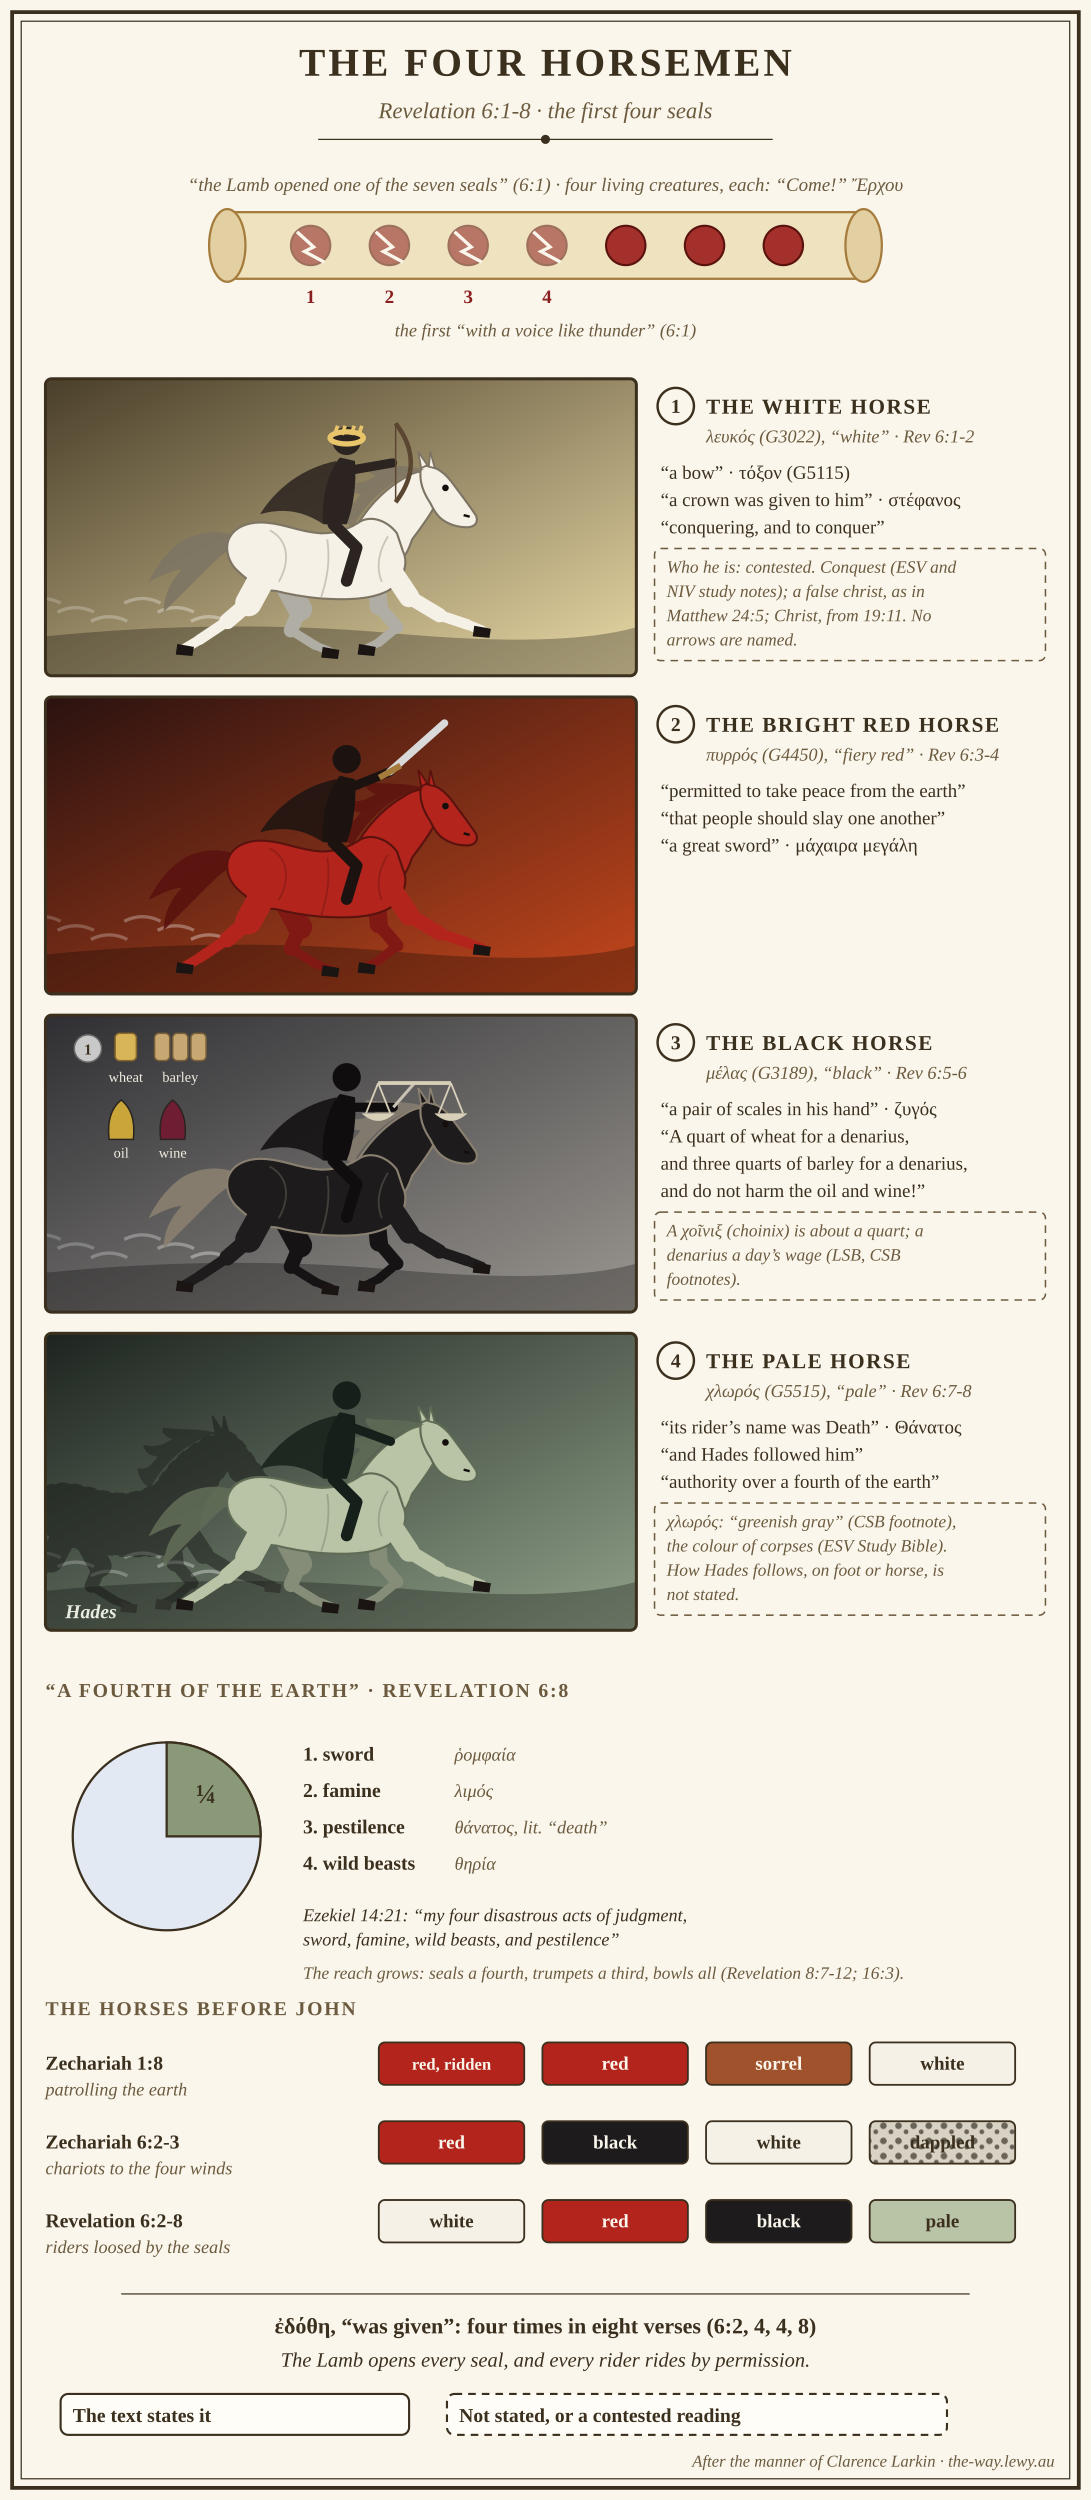
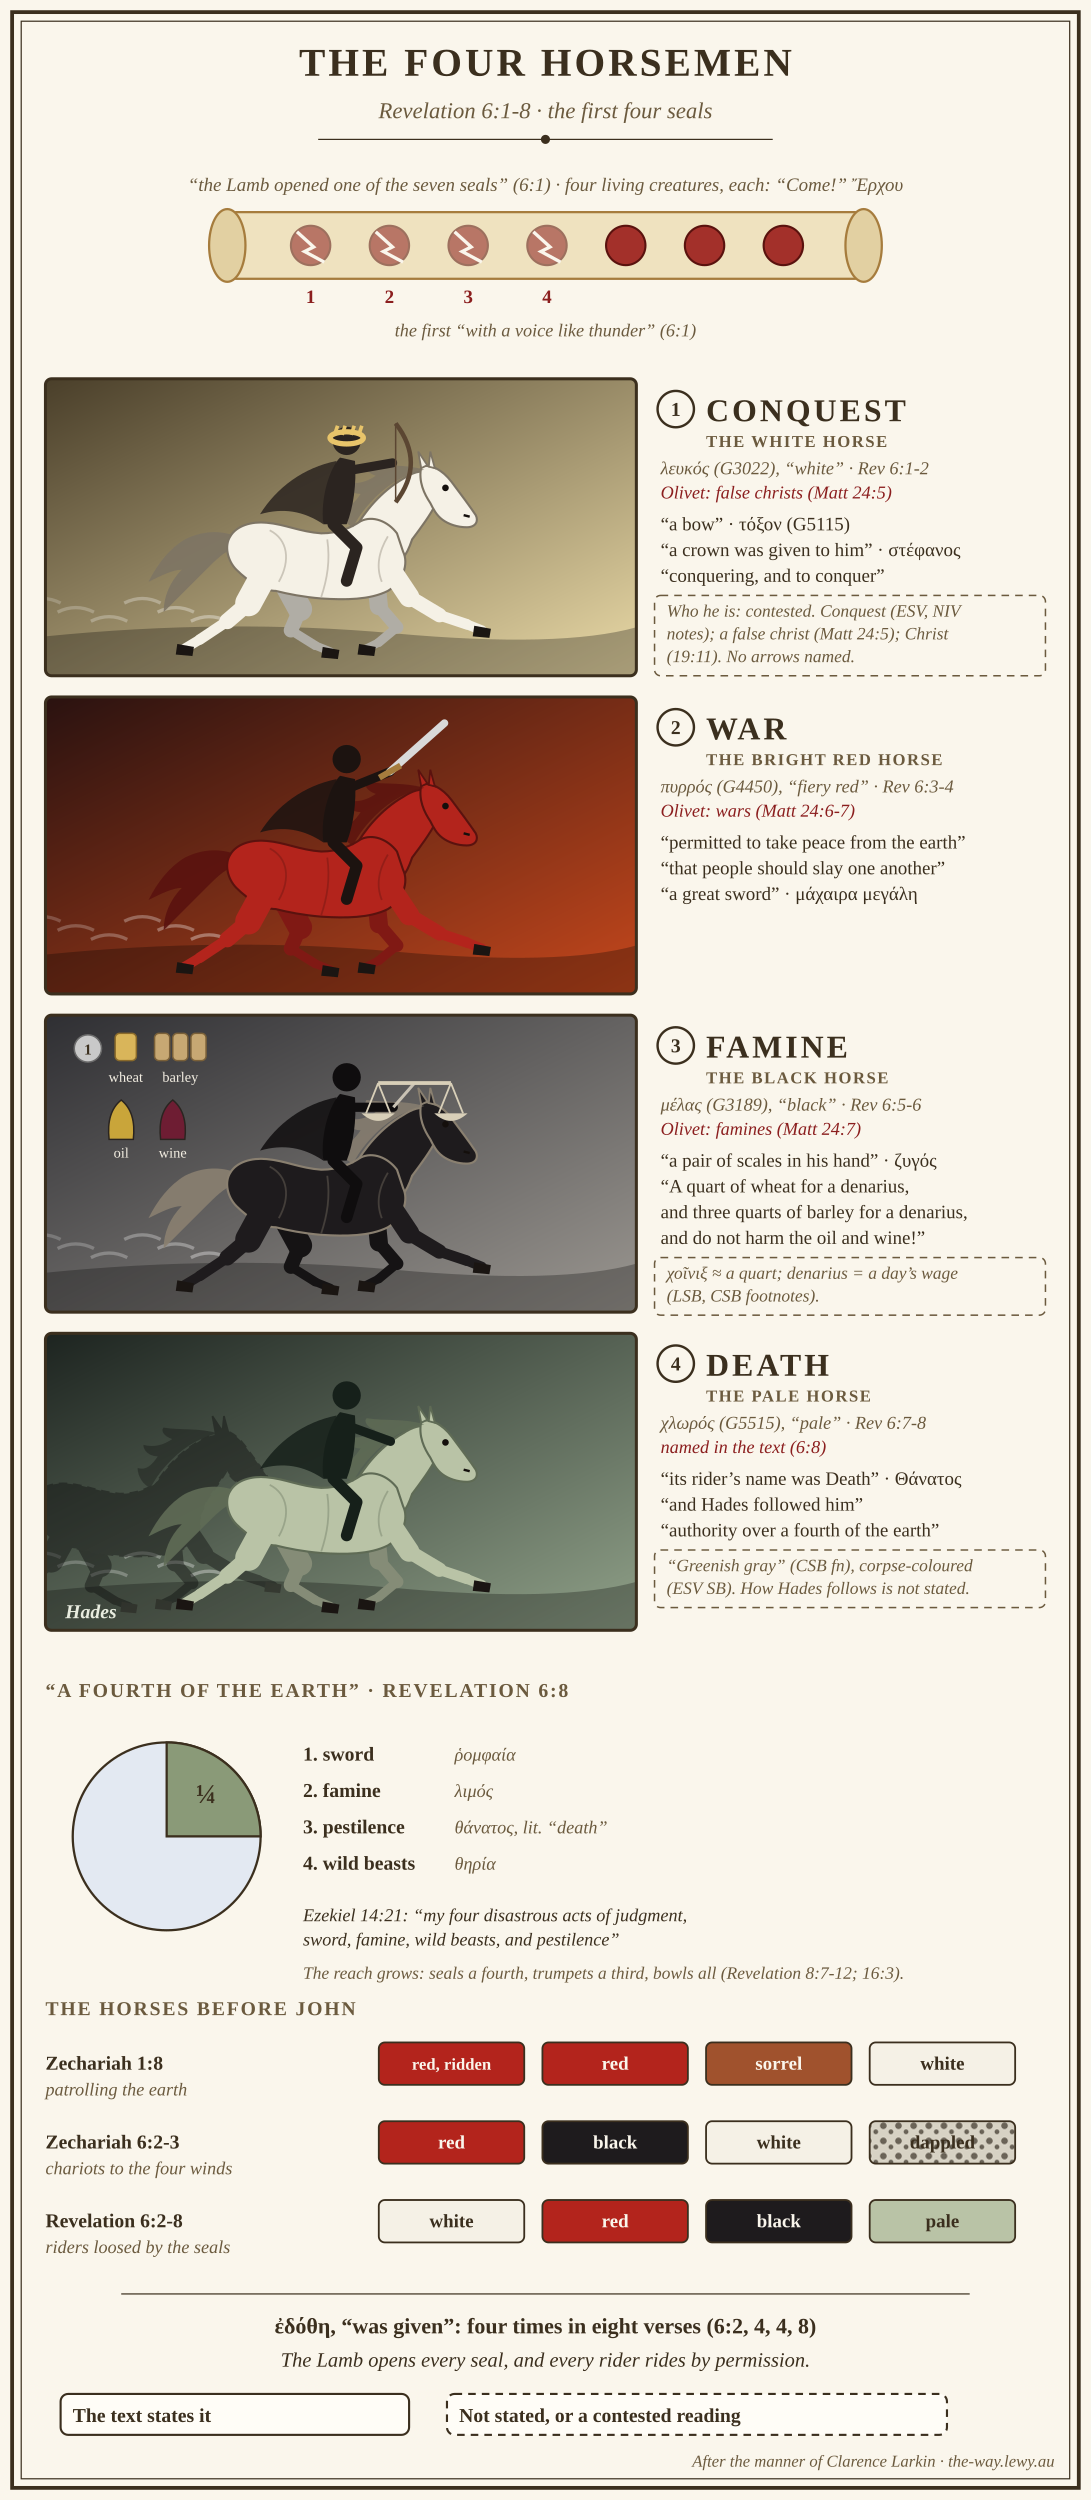
<svg xmlns="http://www.w3.org/2000/svg" viewBox="0 0 720 1650" font-family="Georgia, 'Times New Roman', serif" role="img" aria-labelledby="t d">
  <rect width="720" height="1650" fill="#faf6ec" />
  <rect x="8" y="8" width="704" height="1634" fill="none" stroke="#3b2f1e" stroke-width="2.5" />
  <rect x="14" y="14" width="692" height="1622" fill="none" stroke="#3b2f1e" stroke-width="0.8" />
  <defs>
    <linearGradient id="fh-sky1" x1="0" y1="0" x2="1" y2="1">
      <stop offset="0" stop-color="#4a3f2a" />
      <stop offset="1" stop-color="#e9d9a6" />
    </linearGradient>
    <clipPath id="fh-band1">
      <rect x="30" y="0" width="390" height="196" rx="4" />
    </clipPath>
    <linearGradient id="fh-sky2" x1="0" y1="0" x2="1" y2="1">
      <stop offset="0" stop-color="#2a1210" />
      <stop offset="1" stop-color="#c4471c" />
    </linearGradient>
    <clipPath id="fh-band2">
      <rect x="30" y="0" width="390" height="196" rx="4" />
    </clipPath>
    <linearGradient id="fh-sky3" x1="0" y1="0" x2="1" y2="1">
      <stop offset="0" stop-color="#2f2f33" />
      <stop offset="1" stop-color="#9a9690" />
    </linearGradient>
    <clipPath id="fh-band3">
      <rect x="30" y="0" width="390" height="196" rx="4" />
    </clipPath>
    <linearGradient id="fh-sky4" x1="0" y1="0" x2="1" y2="1">
      <stop offset="0" stop-color="#1d2420" />
      <stop offset="1" stop-color="#8fa088" />
    </linearGradient>
    <clipPath id="fh-band4">
      <rect x="30" y="0" width="390" height="196" rx="4" />
    </clipPath>
  </defs>
  <text x="360.0" y="50.0" font-size="26" fill="#3b2f1e" text-anchor="middle" font-weight="bold" letter-spacing="2">THE FOUR HORSEMEN</text>
  <text x="360.0" y="78.0" font-size="15" fill="#6b5a3e" text-anchor="middle" font-style="italic">Revelation 6:1-8 · the first four seals</text>
  <path d="M210.0 92 H510.0" stroke="#3b2f1e" stroke-width="0.8" />
  <circle cx="360.0" cy="92" r="3" fill="#3b2f1e" />
  <rect x="150" y="140" width="420" height="44" rx="6" fill="#efe2bf" stroke="#a67c3d" stroke-width="1.5" />
  <ellipse cx="150" cy="162" rx="12" ry="24" fill="#e2d0a2" stroke="#a67c3d" stroke-width="1.5" />
  <ellipse cx="570" cy="162" rx="12" ry="24" fill="#e2d0a2" stroke="#a67c3d" stroke-width="1.5" />
  <circle cx="205" cy="162" r="13" fill="#8b1e1e" stroke="#5a120e" stroke-width="1.4" opacity="0.55" />
  <path d="M196 153 L207 163 L201 166 L214 173" stroke="#faf6ec" stroke-width="2.2" fill="none" />
  <text x="205.0" y="200.0" font-size="12.5" fill="#8b1e1e" text-anchor="middle" font-weight="bold">1</text>
  <circle cx="257" cy="162" r="13" fill="#8b1e1e" stroke="#5a120e" stroke-width="1.4" opacity="0.55" />
  <path d="M248 153 L259 163 L253 166 L266 173" stroke="#faf6ec" stroke-width="2.2" fill="none" />
  <text x="257.0" y="200.0" font-size="12.5" fill="#8b1e1e" text-anchor="middle" font-weight="bold">2</text>
  <circle cx="309" cy="162" r="13" fill="#8b1e1e" stroke="#5a120e" stroke-width="1.4" opacity="0.55" />
  <path d="M300 153 L311 163 L305 166 L318 173" stroke="#faf6ec" stroke-width="2.2" fill="none" />
  <text x="309.0" y="200.0" font-size="12.5" fill="#8b1e1e" text-anchor="middle" font-weight="bold">3</text>
  <circle cx="361" cy="162" r="13" fill="#8b1e1e" stroke="#5a120e" stroke-width="1.4" opacity="0.55" />
  <path d="M352 153 L363 163 L357 166 L370 173" stroke="#faf6ec" stroke-width="2.2" fill="none" />
  <text x="361.0" y="200.0" font-size="12.5" fill="#8b1e1e" text-anchor="middle" font-weight="bold">4</text>
  <circle cx="413" cy="162" r="13" fill="#a3302a" stroke="#5a120e" stroke-width="1.4" opacity="1" />
  <circle cx="465" cy="162" r="13" fill="#a3302a" stroke="#5a120e" stroke-width="1.4" opacity="1" />
  <circle cx="517" cy="162" r="13" fill="#a3302a" stroke="#5a120e" stroke-width="1.4" opacity="1" />
  <text x="360.0" y="126.0" font-size="12.5" fill="#6b5a3e" text-anchor="middle" font-style="italic">“the Lamb opened one of the seven seals” (6:1) · four living creatures, each: “Come!” Ἔρχου</text>
  <text x="360.0" y="222.0" font-size="12" fill="#6b5a3e" text-anchor="middle" font-style="italic">the first “with a voice like thunder” (6:1)</text>
  <g transform="translate(0 250)">
    <g clip-path="url(#fh-band1)">
      <rect x="30" y="0" width="390" height="196" fill="url(#fh-sky1)" />
      <path d="M30 170 Q150 158 260 168 T420 164 V210 H30 Z" fill="#000" opacity="0.28" />
      <path d="M150 160 q-12 -6 -24 0" fill="none" stroke="#ffffff" stroke-width="2.2" opacity="0.35" />
      <path d="M128 154 q-12 -6 -24 0" fill="none" stroke="#ffffff" stroke-width="2.2" opacity="0.32" />
      <path d="M106 148 q-12 -6 -24 0" fill="none" stroke="#ffffff" stroke-width="2.2" opacity="0.29" />
      <path d="M84 160 q-12 -6 -24 0" fill="none" stroke="#ffffff" stroke-width="2.2" opacity="0.26" />
      <path d="M62 154 q-12 -6 -24 0" fill="none" stroke="#ffffff" stroke-width="2.2" opacity="0.23" />
      <path d="M40 148 q-12 -6 -24 0" fill="none" stroke="#ffffff" stroke-width="2.2" opacity="0.20" />
      <g transform="translate(120 60.0) scale(1.0)">
        <path d="M128 70 L130 90" stroke="#b0ada5" stroke-width="12.0" stroke-linecap="round" />
        <path d="M130 90 L142 104" stroke="#b0ada5" stroke-width="8.5" stroke-linecap="round" />
        <path d="M142 104 L130 114" stroke="#b0ada5" stroke-width="6.0" stroke-linecap="round" />
        <path d="M130 114 L122 118" stroke="#b0ada5" stroke-width="5.5" stroke-linecap="round" />
        <path d="M117 115 L128 117 L127 123 L116 122 Z" fill="#1a1512" />
        <path d="M66 70 L78 92" stroke="#b0ada5" stroke-width="16.0" stroke-linecap="round" />
        <path d="M78 92 L72 106" stroke="#b0ada5" stroke-width="9.5" stroke-linecap="round" />
        <path d="M72 106 L88 116" stroke="#b0ada5" stroke-width="6.0" stroke-linecap="round" />
        <path d="M88 116 L98 120" stroke="#b0ada5" stroke-width="5.5" stroke-linecap="round" />
        <path d="M93 117 L104 119 L103 125 L92 124 Z" fill="#1a1512" />
        <path d="M36 44 C26 40 14 40 2 46 C-8 52 -16 62 -22 74 C-14 70 -6 66 0 66 C-8 74 -12 84 -12 94 C-2 84 8 74 16 66 C22 60 28 54 34 52 Z" fill="#7d7464" opacity="0.9" />
        <path d="M114 40 C120 28 132 14 146 6 C152 2 158 0 162 2 L168 22 C164 30 158 38 152 46 C150 52 148 56 146 58 C136 52 124 46 114 40 Z" fill="#f5f1e6" stroke="#7d7464" stroke-width="1.4" stroke-linejoin="round" />
        <path d="M146 54 C150 62 146 74 136 80 C124 86 108 86 92 85 C80 84 70 82 62 80 C54 80 44 74 36 66 C30 60 28 50 32 44 C36 37 46 34 56 35 C68 36 78 41 92 42 C104 42 112 38 118 34 C126 30 136 34 142 42 Z" fill="#f5f1e6" stroke="#7d7464" stroke-width="1.4" stroke-linejoin="round" />
        <path d="M158 -2 C164 -4 172 0 178 8 C184 16 190 24 194 30 C196 34 194 38 188 38 C182 38 176 36 172 33 C168 30 166 26 164 22 C160 16 156 8 158 -2 Z" fill="#f5f1e6" stroke="#7d7464" stroke-width="1.4" stroke-linejoin="round" />
        <path d="M138 66 L150 84" stroke="#f5f1e6" stroke-width="13.5" stroke-linecap="round" />
        <path d="M150 84 L170 96" stroke="#f5f1e6" stroke-width="9.5" stroke-linecap="round" />
        <path d="M170 96 L188 102" stroke="#f5f1e6" stroke-width="7.0" stroke-linecap="round" />
        <path d="M188 102 L198 106" stroke="#f5f1e6" stroke-width="6.5" stroke-linecap="round" />
        <path d="M193 103 L204 105 L203 111 L192 110 Z" fill="#1a1512" />
        <path d="M56 66 L44 88" stroke="#f5f1e6" stroke-width="17.5" stroke-linecap="round" />
        <path d="M44 88 L30 100" stroke="#f5f1e6" stroke-width="10.5" stroke-linecap="round" />
        <path d="M30 100 L12 112" stroke="#f5f1e6" stroke-width="7.0" stroke-linecap="round" />
        <path d="M12 112 L2 118" stroke="#f5f1e6" stroke-width="6.5" stroke-linecap="round" />
        <path d="M-3 115 L8 117 L7 123 L-4 122 Z" fill="#1a1512" />
        <path d="M158 -1 L156 -12 L162 -3 Z M163 -2 L164 -12 L167 -1 Z" fill="#f5f1e6" stroke="#7d7464" stroke-width="1.2" />
        <path d="M160 0 C150 2 138 8 128 18 C122 24 117 30 113 38 C108 36 104 30 104 24 C110 26 114 22 118 16 C112 16 108 12 108 8 C116 10 122 8 128 4 C122 2 120 -2 122 -4 C134 -2 146 -4 160 0 Z" fill="#7d7464" opacity="0.8" />
        <path d="M136 44 C130 54 128 64 132 74" fill="none" stroke="#7d7464" stroke-width="1.2" opacity="0.35" />
        <path d="M58 40 C70 46 72 60 64 74" fill="none" stroke="#7d7464" stroke-width="1.2" opacity="0.35" />
        <path d="M96 46 C98 60 96 72 92 84" fill="none" stroke="#7d7464" stroke-width="1.2" opacity="0.35" />
        <circle cx="174" cy="12" r="2.2" fill="#140f0c" />
        <path d="M186 30 l4 1" stroke="#140f0c" stroke-width="1.6" />
      </g>
      <g fill="#2b2420" stroke="#2b2420" stroke-linecap="round" stroke-linejoin="round">
        <path d="M222.2 54.2 C200.2 58.6 182.6 71.8 171.6 89.4 C187.0 85.0 200.2 87.2 213.4 96.0 Z" stroke="none" opacity="0.85" />
        <path d="M213.4 96.0 C211.2 78.4 217.8 58.6 224.4 52.0 L234.3 54.2 C235.4 69.6 233.2 85.0 228.8 96.0 Z" stroke="none" />
        <path d="M220.0 96.0 L235.4 111.4 L228.8 133.4" fill="none" stroke-width="7.7" />
        <path d="M228.8 60.8 L259.1 55.5" fill="none" stroke-width="6.05" />
        <circle cx="228.8" cy="41" r="9.35" stroke="none" />
      </g>
      <path d="M261.132 29.452 Q281.132 55.452 261.132 81.452" stroke="#5b4632" stroke-width="3" fill="none" />
      <path d="M261.132 29.452 L261.132 81.452" stroke="#5b4632" stroke-width="1" />
      <ellipse cx="228.8" cy="39.0" rx="11" ry="4" fill="none" stroke="#e8c46a" stroke-width="3.5" />
      <path d="M220.8 37.0 l2 -6" stroke="#e8c46a" stroke-width="2.4" />
      <path d="M225.8 37.0 l2 -6" stroke="#e8c46a" stroke-width="2.4" />
      <path d="M231.8 37.0 l2 -6" stroke="#e8c46a" stroke-width="2.4" />
      <path d="M236.8 37.0 l2 -6" stroke="#e8c46a" stroke-width="2.4" />
    </g>
    <rect x="30" y="0" width="390" height="196" rx="4" fill="none" stroke="#3b2f1e" stroke-width="2" />
-     <circle cx="446" cy="18" r="12" fill="#faf6ec" stroke="#3b2f1e" stroke-width="1.6" />
-     <text x="446.0" y="22.5" font-size="13" fill="#3b2f1e" text-anchor="middle" font-weight="bold">1</text>
-     <text x="466.0" y="23.0" font-size="14" fill="#3b2f1e" font-weight="bold" letter-spacing="1">THE WHITE HORSE</text>
-     <text x="466.0" y="42.0" font-size="12" fill="#6b5a3e" font-style="italic">λευκός (G3022), “white” · Rev 6:1-2</text>
-     <text x="436.0" y="66.0" font-size="12.5" fill="#3b2f1e">“a bow” · τόξον (G5115)</text>
-     <text x="436.0" y="84.0" font-size="12.5" fill="#3b2f1e">“a crown was given to him” · στέφανος</text>
-     <text x="436.0" y="102.0" font-size="12.5" fill="#3b2f1e">“conquering, and to conquer”</text>
-     <rect x="432" y="112" width="258" height="74" rx="4" fill="none" stroke="#6b5a3e" stroke-dasharray="5 4" />
-     <text x="440.0" y="128.0" font-size="11.5" fill="#6b5a3e" font-style="italic">Who he is: contested. Conquest (ESV and</text>
-     <text x="440.0" y="144.0" font-size="11.5" fill="#6b5a3e" font-style="italic">NIV study notes); a false christ, as in</text>
-     <text x="440.0" y="160.0" font-size="11.5" fill="#6b5a3e" font-style="italic">Matthew 24:5; Christ, from 19:11. No</text>
-     <text x="440.0" y="176.0" font-size="11.5" fill="#6b5a3e" font-style="italic">arrows are named.</text>
+     <circle cx="446" cy="20" r="12" fill="#faf6ec" stroke="#3b2f1e" stroke-width="1.6" />
+     <text x="446.0" y="24.5" font-size="13" fill="#3b2f1e" text-anchor="middle" font-weight="bold">1</text>
+     <text x="466.0" y="28.0" font-size="21" fill="#3b2f1e" font-weight="bold" letter-spacing="2">CONQUEST</text>
+     <text x="466.0" y="45.0" font-size="11" fill="#6b5a3e" font-weight="bold" letter-spacing="1">THE WHITE HORSE</text>
+     <text x="436.0" y="63.0" font-size="12" fill="#6b5a3e" font-style="italic">λευκός (G3022), “white” · Rev 6:1-2</text>
+     <text x="436.0" y="79.0" font-size="12" fill="#8b1e1e" font-style="italic">Olivet: false christs (Matt 24:5)</text>
+     <text x="436.0" y="100.0" font-size="12.5" fill="#3b2f1e">“a bow” · τόξον (G5115)</text>
+     <text x="436.0" y="117.0" font-size="12.5" fill="#3b2f1e">“a crown was given to him” · στέφανος</text>
+     <text x="436.0" y="134.0" font-size="12.5" fill="#3b2f1e">“conquering, and to conquer”</text>
+     <rect x="432" y="143" width="258" height="53" rx="4" fill="none" stroke="#6b5a3e" stroke-dasharray="5 4" />
+     <text x="440.0" y="157.0" font-size="11.5" fill="#6b5a3e" font-style="italic">Who he is: contested. Conquest (ESV, NIV</text>
+     <text x="440.0" y="172.0" font-size="11.5" fill="#6b5a3e" font-style="italic">notes); a false christ (Matt 24:5); Christ</text>
+     <text x="440.0" y="187.0" font-size="11.5" fill="#6b5a3e" font-style="italic">(19:11). No arrows named.</text>
  </g>
  <g transform="translate(0 460)">
    <g clip-path="url(#fh-band2)">
      <rect x="30" y="0" width="390" height="196" fill="url(#fh-sky2)" />
      <path d="M30 170 Q150 158 260 168 T420 164 V210 H30 Z" fill="#000" opacity="0.28" />
      <path d="M150 160 q-12 -6 -24 0" fill="none" stroke="#ffffff" stroke-width="2.2" opacity="0.35" />
      <path d="M128 154 q-12 -6 -24 0" fill="none" stroke="#ffffff" stroke-width="2.2" opacity="0.32" />
      <path d="M106 148 q-12 -6 -24 0" fill="none" stroke="#ffffff" stroke-width="2.2" opacity="0.29" />
      <path d="M84 160 q-12 -6 -24 0" fill="none" stroke="#ffffff" stroke-width="2.2" opacity="0.26" />
      <path d="M62 154 q-12 -6 -24 0" fill="none" stroke="#ffffff" stroke-width="2.2" opacity="0.23" />
      <path d="M40 148 q-12 -6 -24 0" fill="none" stroke="#ffffff" stroke-width="2.2" opacity="0.20" />
      <g transform="translate(120 60.0) scale(1.0)">
        <path d="M128 70 L130 90" stroke="#801914" stroke-width="12.0" stroke-linecap="round" />
        <path d="M130 90 L142 104" stroke="#801914" stroke-width="8.5" stroke-linecap="round" />
        <path d="M142 104 L130 114" stroke="#801914" stroke-width="6.0" stroke-linecap="round" />
        <path d="M130 114 L122 118" stroke="#801914" stroke-width="5.5" stroke-linecap="round" />
        <path d="M117 115 L128 117 L127 123 L116 122 Z" fill="#1a1512" />
        <path d="M66 70 L78 92" stroke="#801914" stroke-width="16.0" stroke-linecap="round" />
        <path d="M78 92 L72 106" stroke="#801914" stroke-width="9.5" stroke-linecap="round" />
        <path d="M72 106 L88 116" stroke="#801914" stroke-width="6.0" stroke-linecap="round" />
        <path d="M88 116 L98 120" stroke="#801914" stroke-width="5.5" stroke-linecap="round" />
        <path d="M93 117 L104 119 L103 125 L92 124 Z" fill="#1a1512" />
        <path d="M36 44 C26 40 14 40 2 46 C-8 52 -16 62 -22 74 C-14 70 -6 66 0 66 C-8 74 -12 84 -12 94 C-2 84 8 74 16 66 C22 60 28 54 34 52 Z" fill="#5a120e" opacity="0.9" />
        <path d="M114 40 C120 28 132 14 146 6 C152 2 158 0 162 2 L168 22 C164 30 158 38 152 46 C150 52 148 56 146 58 C136 52 124 46 114 40 Z" fill="#b3241c" stroke="#5a120e" stroke-width="1.4" stroke-linejoin="round" />
        <path d="M146 54 C150 62 146 74 136 80 C124 86 108 86 92 85 C80 84 70 82 62 80 C54 80 44 74 36 66 C30 60 28 50 32 44 C36 37 46 34 56 35 C68 36 78 41 92 42 C104 42 112 38 118 34 C126 30 136 34 142 42 Z" fill="#b3241c" stroke="#5a120e" stroke-width="1.4" stroke-linejoin="round" />
        <path d="M158 -2 C164 -4 172 0 178 8 C184 16 190 24 194 30 C196 34 194 38 188 38 C182 38 176 36 172 33 C168 30 166 26 164 22 C160 16 156 8 158 -2 Z" fill="#b3241c" stroke="#5a120e" stroke-width="1.4" stroke-linejoin="round" />
        <path d="M138 66 L150 84" stroke="#b3241c" stroke-width="13.5" stroke-linecap="round" />
        <path d="M150 84 L170 96" stroke="#b3241c" stroke-width="9.5" stroke-linecap="round" />
        <path d="M170 96 L188 102" stroke="#b3241c" stroke-width="7.0" stroke-linecap="round" />
        <path d="M188 102 L198 106" stroke="#b3241c" stroke-width="6.5" stroke-linecap="round" />
        <path d="M193 103 L204 105 L203 111 L192 110 Z" fill="#1a1512" />
        <path d="M56 66 L44 88" stroke="#b3241c" stroke-width="17.5" stroke-linecap="round" />
        <path d="M44 88 L30 100" stroke="#b3241c" stroke-width="10.5" stroke-linecap="round" />
        <path d="M30 100 L12 112" stroke="#b3241c" stroke-width="7.0" stroke-linecap="round" />
        <path d="M12 112 L2 118" stroke="#b3241c" stroke-width="6.5" stroke-linecap="round" />
        <path d="M-3 115 L8 117 L7 123 L-4 122 Z" fill="#1a1512" />
        <path d="M158 -1 L156 -12 L162 -3 Z M163 -2 L164 -12 L167 -1 Z" fill="#b3241c" stroke="#5a120e" stroke-width="1.2" />
        <path d="M160 0 C150 2 138 8 128 18 C122 24 117 30 113 38 C108 36 104 30 104 24 C110 26 114 22 118 16 C112 16 108 12 108 8 C116 10 122 8 128 4 C122 2 120 -2 122 -4 C134 -2 146 -4 160 0 Z" fill="#5a120e" opacity="0.8" />
        <path d="M136 44 C130 54 128 64 132 74" fill="none" stroke="#5a120e" stroke-width="1.2" opacity="0.35" />
        <path d="M58 40 C70 46 72 60 64 74" fill="none" stroke="#5a120e" stroke-width="1.2" opacity="0.35" />
        <path d="M96 46 C98 60 96 72 92 84" fill="none" stroke="#5a120e" stroke-width="1.2" opacity="0.35" />
        <circle cx="174" cy="12" r="2.2" fill="#140f0c" />
        <path d="M186 30 l4 1" stroke="#140f0c" stroke-width="1.6" />
      </g>
      <g fill="#1c1310" stroke="#1c1310" stroke-linecap="round" stroke-linejoin="round">
        <path d="M222.2 54.2 C200.2 58.6 182.6 71.8 171.6 89.4 C187.0 85.0 200.2 87.2 213.4 96.0 Z" stroke="none" opacity="0.85" />
        <path d="M213.4 96.0 C211.2 78.4 217.8 58.6 224.4 52.0 L234.3 54.2 C235.4 69.6 233.2 85.0 228.8 96.0 Z" stroke="none" />
        <path d="M220.0 96.0 L235.4 111.4 L228.8 133.4" fill="none" stroke-width="7.7" />
        <path d="M228.8 60.8 L257.4 49.3" fill="none" stroke-width="6.05" />
        <circle cx="228.8" cy="41" r="9.35" stroke="none" />
      </g>
      <path d="M257.357 49.262 L293.357 17.262" stroke="#d9d9d9" stroke-width="5" stroke-linecap="round" />
      <path d="M250.357 53.262 L264.357 45.262" stroke="#a67c3d" stroke-width="4" />
    </g>
    <rect x="30" y="0" width="390" height="196" rx="4" fill="none" stroke="#3b2f1e" stroke-width="2" />
-     <circle cx="446" cy="18" r="12" fill="#faf6ec" stroke="#3b2f1e" stroke-width="1.6" />
-     <text x="446.0" y="22.5" font-size="13" fill="#3b2f1e" text-anchor="middle" font-weight="bold">2</text>
-     <text x="466.0" y="23.0" font-size="14" fill="#3b2f1e" font-weight="bold" letter-spacing="1">THE BRIGHT RED HORSE</text>
-     <text x="466.0" y="42.0" font-size="12" fill="#6b5a3e" font-style="italic">πυρρός (G4450), “fiery red” · Rev 6:3-4</text>
-     <text x="436.0" y="66.0" font-size="12.5" fill="#3b2f1e">“permitted to take peace from the earth”</text>
-     <text x="436.0" y="84.0" font-size="12.5" fill="#3b2f1e">“that people should slay one another”</text>
-     <text x="436.0" y="102.0" font-size="12.5" fill="#3b2f1e">“a great sword” · μάχαιρα μεγάλη</text>
+     <circle cx="446" cy="20" r="12" fill="#faf6ec" stroke="#3b2f1e" stroke-width="1.6" />
+     <text x="446.0" y="24.5" font-size="13" fill="#3b2f1e" text-anchor="middle" font-weight="bold">2</text>
+     <text x="466.0" y="28.0" font-size="21" fill="#3b2f1e" font-weight="bold" letter-spacing="2">WAR</text>
+     <text x="466.0" y="45.0" font-size="11" fill="#6b5a3e" font-weight="bold" letter-spacing="1">THE BRIGHT RED HORSE</text>
+     <text x="436.0" y="63.0" font-size="12" fill="#6b5a3e" font-style="italic">πυρρός (G4450), “fiery red” · Rev 6:3-4</text>
+     <text x="436.0" y="79.0" font-size="12" fill="#8b1e1e" font-style="italic">Olivet: wars (Matt 24:6-7)</text>
+     <text x="436.0" y="100.0" font-size="12.5" fill="#3b2f1e">“permitted to take peace from the earth”</text>
+     <text x="436.0" y="117.0" font-size="12.5" fill="#3b2f1e">“that people should slay one another”</text>
+     <text x="436.0" y="134.0" font-size="12.5" fill="#3b2f1e">“a great sword” · μάχαιρα μεγάλη</text>
  </g>
  <g transform="translate(0 670)">
    <g clip-path="url(#fh-band3)">
      <rect x="30" y="0" width="390" height="196" fill="url(#fh-sky3)" />
      <path d="M30 170 Q150 158 260 168 T420 164 V210 H30 Z" fill="#000" opacity="0.28" />
      <path d="M150 160 q-12 -6 -24 0" fill="none" stroke="#ffffff" stroke-width="2.2" opacity="0.35" />
      <path d="M128 154 q-12 -6 -24 0" fill="none" stroke="#ffffff" stroke-width="2.2" opacity="0.32" />
      <path d="M106 148 q-12 -6 -24 0" fill="none" stroke="#ffffff" stroke-width="2.2" opacity="0.29" />
      <path d="M84 160 q-12 -6 -24 0" fill="none" stroke="#ffffff" stroke-width="2.2" opacity="0.26" />
      <path d="M62 154 q-12 -6 -24 0" fill="none" stroke="#ffffff" stroke-width="2.2" opacity="0.23" />
      <path d="M40 148 q-12 -6 -24 0" fill="none" stroke="#ffffff" stroke-width="2.2" opacity="0.20" />
      <g transform="translate(120 60.0) scale(1.0)">
        <path d="M128 70 L130 90" stroke="#151314" stroke-width="12.0" stroke-linecap="round" />
        <path d="M130 90 L142 104" stroke="#151314" stroke-width="8.5" stroke-linecap="round" />
        <path d="M142 104 L130 114" stroke="#151314" stroke-width="6.0" stroke-linecap="round" />
        <path d="M130 114 L122 118" stroke="#151314" stroke-width="5.5" stroke-linecap="round" />
        <path d="M117 115 L128 117 L127 123 L116 122 Z" fill="#1a1512" />
        <path d="M66 70 L78 92" stroke="#151314" stroke-width="16.0" stroke-linecap="round" />
        <path d="M78 92 L72 106" stroke="#151314" stroke-width="9.5" stroke-linecap="round" />
        <path d="M72 106 L88 116" stroke="#151314" stroke-width="6.0" stroke-linecap="round" />
        <path d="M88 116 L98 120" stroke="#151314" stroke-width="5.5" stroke-linecap="round" />
        <path d="M93 117 L104 119 L103 125 L92 124 Z" fill="#1a1512" />
        <path d="M36 44 C26 40 14 40 2 46 C-8 52 -16 62 -22 74 C-14 70 -6 66 0 66 C-8 74 -12 84 -12 94 C-2 84 8 74 16 66 C22 60 28 54 34 52 Z" fill="#8a8070" opacity="0.9" />
        <path d="M114 40 C120 28 132 14 146 6 C152 2 158 0 162 2 L168 22 C164 30 158 38 152 46 C150 52 148 56 146 58 C136 52 124 46 114 40 Z" fill="#1e1b1d" stroke="#8a8070" stroke-width="1.4" stroke-linejoin="round" />
        <path d="M146 54 C150 62 146 74 136 80 C124 86 108 86 92 85 C80 84 70 82 62 80 C54 80 44 74 36 66 C30 60 28 50 32 44 C36 37 46 34 56 35 C68 36 78 41 92 42 C104 42 112 38 118 34 C126 30 136 34 142 42 Z" fill="#1e1b1d" stroke="#8a8070" stroke-width="1.4" stroke-linejoin="round" />
        <path d="M158 -2 C164 -4 172 0 178 8 C184 16 190 24 194 30 C196 34 194 38 188 38 C182 38 176 36 172 33 C168 30 166 26 164 22 C160 16 156 8 158 -2 Z" fill="#1e1b1d" stroke="#8a8070" stroke-width="1.4" stroke-linejoin="round" />
        <path d="M138 66 L150 84" stroke="#1e1b1d" stroke-width="13.5" stroke-linecap="round" />
        <path d="M150 84 L170 96" stroke="#1e1b1d" stroke-width="9.5" stroke-linecap="round" />
        <path d="M170 96 L188 102" stroke="#1e1b1d" stroke-width="7.0" stroke-linecap="round" />
        <path d="M188 102 L198 106" stroke="#1e1b1d" stroke-width="6.5" stroke-linecap="round" />
        <path d="M193 103 L204 105 L203 111 L192 110 Z" fill="#1a1512" />
        <path d="M56 66 L44 88" stroke="#1e1b1d" stroke-width="17.5" stroke-linecap="round" />
        <path d="M44 88 L30 100" stroke="#1e1b1d" stroke-width="10.5" stroke-linecap="round" />
        <path d="M30 100 L12 112" stroke="#1e1b1d" stroke-width="7.0" stroke-linecap="round" />
        <path d="M12 112 L2 118" stroke="#1e1b1d" stroke-width="6.5" stroke-linecap="round" />
        <path d="M-3 115 L8 117 L7 123 L-4 122 Z" fill="#1a1512" />
        <path d="M158 -1 L156 -12 L162 -3 Z M163 -2 L164 -12 L167 -1 Z" fill="#1e1b1d" stroke="#8a8070" stroke-width="1.2" />
        <path d="M160 0 C150 2 138 8 128 18 C122 24 117 30 113 38 C108 36 104 30 104 24 C110 26 114 22 118 16 C112 16 108 12 108 8 C116 10 122 8 128 4 C122 2 120 -2 122 -4 C134 -2 146 -4 160 0 Z" fill="#8a8070" opacity="0.8" />
        <path d="M136 44 C130 54 128 64 132 74" fill="none" stroke="#8a8070" stroke-width="1.2" opacity="0.35" />
        <path d="M58 40 C70 46 72 60 64 74" fill="none" stroke="#8a8070" stroke-width="1.2" opacity="0.35" />
        <path d="M96 46 C98 60 96 72 92 84" fill="none" stroke="#8a8070" stroke-width="1.2" opacity="0.35" />
        <circle cx="174" cy="12" r="2.2" fill="#140f0c" />
        <path d="M186 30 l4 1" stroke="#140f0c" stroke-width="1.6" />
      </g>
      <g fill="#0f0d0e" stroke="#0f0d0e" stroke-linecap="round" stroke-linejoin="round">
        <path d="M222.2 54.2 C200.2 58.6 182.6 71.8 171.6 89.4 C187.0 85.0 200.2 87.2 213.4 96.0 Z" stroke="none" opacity="0.85" />
        <path d="M213.4 96.0 C211.2 78.4 217.8 58.6 224.4 52.0 L234.3 54.2 C235.4 69.6 233.2 85.0 228.8 96.0 Z" stroke="none" />
        <path d="M220.0 96.0 L235.4 111.4 L228.8 133.4" fill="none" stroke-width="7.7" />
        <path d="M228.8 60.8 L259.6 60.8" fill="none" stroke-width="6.05" />
        <circle cx="228.8" cy="41" r="9.35" stroke="none" />
      </g>
      <path d="M259.6 60.8 L273.6 44.8" stroke="#c9c2b4" stroke-width="2" />
      <path d="M249.6 44.8 H297.6" stroke="#d8cfb8" stroke-width="2.5" />
      <path d="M249.6 44.8 L241.6 64.8 M249.6 44.8 L257.6 64.8" stroke="#d8cfb8" stroke-width="1.2" />
      <path d="M238.6 64.8 Q249.6 74.8 260.6 64.8 Z" fill="#d8cfb8" />
      <path d="M297.6 44.8 L289.6 64.8 M297.6 44.8 L305.6 64.8" stroke="#d8cfb8" stroke-width="1.2" />
      <path d="M286.6 64.8 Q297.6 74.8 308.6 64.8 Z" fill="#d8cfb8" />
      <circle cx="58" cy="22" r="9" fill="#c9c9c9" stroke="#6b6b6b" />
      <text x="58.0" y="26.0" font-size="10" fill="#3b2f1e" text-anchor="middle" font-weight="bold">1</text>
      <rect x="76" y="12" width="14" height="18" rx="3" fill="#d9b55a" stroke="#8a6a2a" />
      <text x="83.0" y="44.0" font-size="9.5" fill="#f3eee2" text-anchor="middle">wheat</text>
      <rect x="102" y="12" width="10" height="18" rx="3" fill="#c7a873" stroke="#7a6038" />
      <rect x="114" y="12" width="10" height="18" rx="3" fill="#c7a873" stroke="#7a6038" />
      <rect x="126" y="12" width="10" height="18" rx="3" fill="#c7a873" stroke="#7a6038" />
      <text x="119.0" y="44.0" font-size="9.5" fill="#f3eee2" text-anchor="middle">barley</text>
      <path d="M80 56 q-10 8 -8 26 h16 q2 -18 -8 -26 z" fill="#c9a53a" stroke="#2a2420" stroke-width="1" />
      <text x="80.0" y="94.0" font-size="9.5" fill="#f3eee2" text-anchor="middle">oil</text>
      <path d="M114 56 q-10 8 -8 26 h16 q2 -18 -8 -26 z" fill="#6e1d33" stroke="#2a2420" stroke-width="1" />
      <text x="114.0" y="94.0" font-size="9.5" fill="#f3eee2" text-anchor="middle">wine</text>
    </g>
    <rect x="30" y="0" width="390" height="196" rx="4" fill="none" stroke="#3b2f1e" stroke-width="2" />
-     <circle cx="446" cy="18" r="12" fill="#faf6ec" stroke="#3b2f1e" stroke-width="1.6" />
-     <text x="446.0" y="22.5" font-size="13" fill="#3b2f1e" text-anchor="middle" font-weight="bold">3</text>
-     <text x="466.0" y="23.0" font-size="14" fill="#3b2f1e" font-weight="bold" letter-spacing="1">THE BLACK HORSE</text>
-     <text x="466.0" y="42.0" font-size="12" fill="#6b5a3e" font-style="italic">μέλας (G3189), “black” · Rev 6:5-6</text>
-     <text x="436.0" y="66.0" font-size="12.5" fill="#3b2f1e">“a pair of scales in his hand” · ζυγός</text>
-     <text x="436.0" y="84.0" font-size="12.5" fill="#3b2f1e">“A quart of wheat for a denarius,</text>
-     <text x="436.0" y="102.0" font-size="12.5" fill="#3b2f1e">and three quarts of barley for a denarius,</text>
-     <text x="436.0" y="120.0" font-size="12.5" fill="#3b2f1e">and do not harm the oil and wine!”</text>
-     <rect x="432" y="130" width="258" height="58" rx="4" fill="none" stroke="#6b5a3e" stroke-dasharray="5 4" />
-     <text x="440.0" y="146.0" font-size="11.5" fill="#6b5a3e" font-style="italic">A χοῖνιξ (choinix) is about a quart; a</text>
-     <text x="440.0" y="162.0" font-size="11.5" fill="#6b5a3e" font-style="italic">denarius a day’s wage (LSB, CSB</text>
-     <text x="440.0" y="178.0" font-size="11.5" fill="#6b5a3e" font-style="italic">footnotes).</text>
+     <circle cx="446" cy="20" r="12" fill="#faf6ec" stroke="#3b2f1e" stroke-width="1.6" />
+     <text x="446.0" y="24.5" font-size="13" fill="#3b2f1e" text-anchor="middle" font-weight="bold">3</text>
+     <text x="466.0" y="28.0" font-size="21" fill="#3b2f1e" font-weight="bold" letter-spacing="2">FAMINE</text>
+     <text x="466.0" y="45.0" font-size="11" fill="#6b5a3e" font-weight="bold" letter-spacing="1">THE BLACK HORSE</text>
+     <text x="436.0" y="63.0" font-size="12" fill="#6b5a3e" font-style="italic">μέλας (G3189), “black” · Rev 6:5-6</text>
+     <text x="436.0" y="79.0" font-size="12" fill="#8b1e1e" font-style="italic">Olivet: famines (Matt 24:7)</text>
+     <text x="436.0" y="100.0" font-size="12.5" fill="#3b2f1e">“a pair of scales in his hand” · ζυγός</text>
+     <text x="436.0" y="117.0" font-size="12.5" fill="#3b2f1e">“A quart of wheat for a denarius,</text>
+     <text x="436.0" y="134.0" font-size="12.5" fill="#3b2f1e">and three quarts of barley for a denarius,</text>
+     <text x="436.0" y="151.0" font-size="12.5" fill="#3b2f1e">and do not harm the oil and wine!”</text>
+     <rect x="432" y="160" width="258" height="38" rx="4" fill="none" stroke="#6b5a3e" stroke-dasharray="5 4" />
+     <text x="440.0" y="174.0" font-size="11.5" fill="#6b5a3e" font-style="italic">χοῖνιξ ≈ a quart; denarius = a day’s wage</text>
+     <text x="440.0" y="189.0" font-size="11.5" fill="#6b5a3e" font-style="italic">(LSB, CSB footnotes).</text>
  </g>
  <g transform="translate(0 880)">
    <g clip-path="url(#fh-band4)">
      <rect x="30" y="0" width="390" height="196" fill="url(#fh-sky4)" />
      <path d="M30 170 Q150 158 260 168 T420 164 V210 H30 Z" fill="#000" opacity="0.28" />
      <path d="M150 160 q-12 -6 -24 0" fill="none" stroke="#ffffff" stroke-width="2.2" opacity="0.35" />
      <path d="M128 154 q-12 -6 -24 0" fill="none" stroke="#ffffff" stroke-width="2.2" opacity="0.32" />
      <path d="M106 148 q-12 -6 -24 0" fill="none" stroke="#ffffff" stroke-width="2.2" opacity="0.29" />
      <path d="M84 160 q-12 -6 -24 0" fill="none" stroke="#ffffff" stroke-width="2.2" opacity="0.26" />
      <path d="M62 154 q-12 -6 -24 0" fill="none" stroke="#ffffff" stroke-width="2.2" opacity="0.23" />
      <path d="M40 148 q-12 -6 -24 0" fill="none" stroke="#ffffff" stroke-width="2.2" opacity="0.20" />
      <g transform="translate(-8 66.0) scale(0.95)" opacity="0.42">
        <path d="M128 70 L130 90" stroke="#090909" stroke-width="12.0" stroke-linecap="round" />
        <path d="M130 90 L142 104" stroke="#090909" stroke-width="8.5" stroke-linecap="round" />
        <path d="M142 104 L130 114" stroke="#090909" stroke-width="6.0" stroke-linecap="round" />
        <path d="M130 114 L122 118" stroke="#090909" stroke-width="5.5" stroke-linecap="round" />
        <path d="M117 115 L128 117 L127 123 L116 122 Z" fill="#1a1512" />
        <path d="M66 70 L78 92" stroke="#090909" stroke-width="16.0" stroke-linecap="round" />
        <path d="M78 92 L72 106" stroke="#090909" stroke-width="9.5" stroke-linecap="round" />
        <path d="M72 106 L88 116" stroke="#090909" stroke-width="6.0" stroke-linecap="round" />
        <path d="M88 116 L98 120" stroke="#090909" stroke-width="5.5" stroke-linecap="round" />
        <path d="M93 117 L104 119 L103 125 L92 124 Z" fill="#1a1512" />
        <path d="M36 44 C26 40 14 40 2 46 C-8 52 -16 62 -22 74 C-14 70 -6 66 0 66 C-8 74 -12 84 -12 94 C-2 84 8 74 16 66 C22 60 28 54 34 52 Z" fill="#0d0d0d" opacity="0.9" />
        <path d="M114 40 C120 28 132 14 146 6 C152 2 158 0 162 2 L168 22 C164 30 158 38 152 46 C150 52 148 56 146 58 C136 52 124 46 114 40 Z" fill="#0d0d0d" stroke="#0d0d0d" stroke-width="1.4" stroke-linejoin="round" stroke-dasharray="6 4" />
        <path d="M146 54 C150 62 146 74 136 80 C124 86 108 86 92 85 C80 84 70 82 62 80 C54 80 44 74 36 66 C30 60 28 50 32 44 C36 37 46 34 56 35 C68 36 78 41 92 42 C104 42 112 38 118 34 C126 30 136 34 142 42 Z" fill="#0d0d0d" stroke="#0d0d0d" stroke-width="1.4" stroke-linejoin="round" stroke-dasharray="6 4" />
        <path d="M158 -2 C164 -4 172 0 178 8 C184 16 190 24 194 30 C196 34 194 38 188 38 C182 38 176 36 172 33 C168 30 166 26 164 22 C160 16 156 8 158 -2 Z" fill="#0d0d0d" stroke="#0d0d0d" stroke-width="1.4" stroke-linejoin="round" stroke-dasharray="6 4" />
        <path d="M138 66 L150 84" stroke="#0d0d0d" stroke-width="13.5" stroke-linecap="round" />
        <path d="M150 84 L170 96" stroke="#0d0d0d" stroke-width="9.5" stroke-linecap="round" />
        <path d="M170 96 L188 102" stroke="#0d0d0d" stroke-width="7.0" stroke-linecap="round" />
        <path d="M188 102 L198 106" stroke="#0d0d0d" stroke-width="6.5" stroke-linecap="round" />
        <path d="M193 103 L204 105 L203 111 L192 110 Z" fill="#1a1512" />
        <path d="M56 66 L44 88" stroke="#0d0d0d" stroke-width="17.5" stroke-linecap="round" />
        <path d="M44 88 L30 100" stroke="#0d0d0d" stroke-width="10.5" stroke-linecap="round" />
        <path d="M30 100 L12 112" stroke="#0d0d0d" stroke-width="7.0" stroke-linecap="round" />
        <path d="M12 112 L2 118" stroke="#0d0d0d" stroke-width="6.5" stroke-linecap="round" />
        <path d="M-3 115 L8 117 L7 123 L-4 122 Z" fill="#1a1512" />
        <path d="M158 -1 L156 -12 L162 -3 Z M163 -2 L164 -12 L167 -1 Z" fill="#0d0d0d" stroke="#0d0d0d" stroke-width="1.2" />
        <path d="M160 0 C150 2 138 8 128 18 C122 24 117 30 113 38 C108 36 104 30 104 24 C110 26 114 22 118 16 C112 16 108 12 108 8 C116 10 122 8 128 4 C122 2 120 -2 122 -4 C134 -2 146 -4 160 0 Z" fill="#0d0d0d" opacity="0.8" />
      </g>
      <text x="60.0" y="188.0" font-size="13" fill="#e8ecdf" text-anchor="middle" font-weight="bold" font-style="italic">Hades</text>
      <g transform="translate(120 60.0) scale(1.0)">
        <path d="M128 70 L130 90" stroke="#858c77" stroke-width="12.0" stroke-linecap="round" />
        <path d="M130 90 L142 104" stroke="#858c77" stroke-width="8.5" stroke-linecap="round" />
        <path d="M142 104 L130 114" stroke="#858c77" stroke-width="6.0" stroke-linecap="round" />
        <path d="M130 114 L122 118" stroke="#858c77" stroke-width="5.5" stroke-linecap="round" />
        <path d="M117 115 L128 117 L127 123 L116 122 Z" fill="#1a1512" />
        <path d="M66 70 L78 92" stroke="#858c77" stroke-width="16.0" stroke-linecap="round" />
        <path d="M78 92 L72 106" stroke="#858c77" stroke-width="9.5" stroke-linecap="round" />
        <path d="M72 106 L88 116" stroke="#858c77" stroke-width="6.0" stroke-linecap="round" />
        <path d="M88 116 L98 120" stroke="#858c77" stroke-width="5.5" stroke-linecap="round" />
        <path d="M93 117 L104 119 L103 125 L92 124 Z" fill="#1a1512" />
        <path d="M36 44 C26 40 14 40 2 46 C-8 52 -16 62 -22 74 C-14 70 -6 66 0 66 C-8 74 -12 84 -12 94 C-2 84 8 74 16 66 C22 60 28 54 34 52 Z" fill="#5f6b55" opacity="0.9" />
        <path d="M114 40 C120 28 132 14 146 6 C152 2 158 0 162 2 L168 22 C164 30 158 38 152 46 C150 52 148 56 146 58 C136 52 124 46 114 40 Z" fill="#b9c3a6" stroke="#5f6b55" stroke-width="1.4" stroke-linejoin="round" />
        <path d="M146 54 C150 62 146 74 136 80 C124 86 108 86 92 85 C80 84 70 82 62 80 C54 80 44 74 36 66 C30 60 28 50 32 44 C36 37 46 34 56 35 C68 36 78 41 92 42 C104 42 112 38 118 34 C126 30 136 34 142 42 Z" fill="#b9c3a6" stroke="#5f6b55" stroke-width="1.4" stroke-linejoin="round" />
        <path d="M158 -2 C164 -4 172 0 178 8 C184 16 190 24 194 30 C196 34 194 38 188 38 C182 38 176 36 172 33 C168 30 166 26 164 22 C160 16 156 8 158 -2 Z" fill="#b9c3a6" stroke="#5f6b55" stroke-width="1.4" stroke-linejoin="round" />
        <path d="M138 66 L150 84" stroke="#b9c3a6" stroke-width="13.5" stroke-linecap="round" />
        <path d="M150 84 L170 96" stroke="#b9c3a6" stroke-width="9.5" stroke-linecap="round" />
        <path d="M170 96 L188 102" stroke="#b9c3a6" stroke-width="7.0" stroke-linecap="round" />
        <path d="M188 102 L198 106" stroke="#b9c3a6" stroke-width="6.5" stroke-linecap="round" />
        <path d="M193 103 L204 105 L203 111 L192 110 Z" fill="#1a1512" />
        <path d="M56 66 L44 88" stroke="#b9c3a6" stroke-width="17.5" stroke-linecap="round" />
        <path d="M44 88 L30 100" stroke="#b9c3a6" stroke-width="10.5" stroke-linecap="round" />
        <path d="M30 100 L12 112" stroke="#b9c3a6" stroke-width="7.0" stroke-linecap="round" />
        <path d="M12 112 L2 118" stroke="#b9c3a6" stroke-width="6.5" stroke-linecap="round" />
        <path d="M-3 115 L8 117 L7 123 L-4 122 Z" fill="#1a1512" />
        <path d="M158 -1 L156 -12 L162 -3 Z M163 -2 L164 -12 L167 -1 Z" fill="#b9c3a6" stroke="#5f6b55" stroke-width="1.2" />
        <path d="M160 0 C150 2 138 8 128 18 C122 24 117 30 113 38 C108 36 104 30 104 24 C110 26 114 22 118 16 C112 16 108 12 108 8 C116 10 122 8 128 4 C122 2 120 -2 122 -4 C134 -2 146 -4 160 0 Z" fill="#5f6b55" opacity="0.8" />
        <path d="M136 44 C130 54 128 64 132 74" fill="none" stroke="#5f6b55" stroke-width="1.2" opacity="0.35" />
        <path d="M58 40 C70 46 72 60 64 74" fill="none" stroke="#5f6b55" stroke-width="1.2" opacity="0.35" />
        <path d="M96 46 C98 60 96 72 92 84" fill="none" stroke="#5f6b55" stroke-width="1.2" opacity="0.35" />
        <circle cx="174" cy="12" r="2.2" fill="#140f0c" />
        <path d="M186 30 l4 1" stroke="#140f0c" stroke-width="1.6" />
      </g>
      <g fill="#16201a" stroke="#16201a" stroke-linecap="round" stroke-linejoin="round">
        <path d="M222.2 54.2 C200.2 58.6 182.6 71.8 171.6 89.4 C187.0 85.0 200.2 87.2 213.4 96.0 Z" stroke="none" opacity="0.85" />
        <path d="M213.4 96.0 C211.2 78.4 217.8 58.6 224.4 52.0 L234.3 54.2 C235.4 69.6 233.2 85.0 228.8 96.0 Z" stroke="none" />
        <path d="M220.0 96.0 L235.4 111.4 L228.8 133.4" fill="none" stroke-width="7.7" />
        <path d="M228.8 60.8 L257.7 71.3" fill="none" stroke-width="6.05" />
        <circle cx="228.8" cy="41" r="9.35" stroke="none" />
      </g>
    </g>
    <rect x="30" y="0" width="390" height="196" rx="4" fill="none" stroke="#3b2f1e" stroke-width="2" />
-     <circle cx="446" cy="18" r="12" fill="#faf6ec" stroke="#3b2f1e" stroke-width="1.6" />
-     <text x="446.0" y="22.5" font-size="13" fill="#3b2f1e" text-anchor="middle" font-weight="bold">4</text>
-     <text x="466.0" y="23.0" font-size="14" fill="#3b2f1e" font-weight="bold" letter-spacing="1">THE PALE HORSE</text>
-     <text x="466.0" y="42.0" font-size="12" fill="#6b5a3e" font-style="italic">χλωρός (G5515), “pale” · Rev 6:7-8</text>
-     <text x="436.0" y="66.0" font-size="12.5" fill="#3b2f1e">“its rider’s name was Death” · Θάνατος</text>
-     <text x="436.0" y="84.0" font-size="12.5" fill="#3b2f1e">“and Hades followed him”</text>
-     <text x="436.0" y="102.0" font-size="12.5" fill="#3b2f1e">“authority over a fourth of the earth”</text>
-     <rect x="432" y="112" width="258" height="74" rx="4" fill="none" stroke="#6b5a3e" stroke-dasharray="5 4" />
-     <text x="440.0" y="128.0" font-size="11.5" fill="#6b5a3e" font-style="italic">χλωρός: “greenish gray” (CSB footnote),</text>
-     <text x="440.0" y="144.0" font-size="11.5" fill="#6b5a3e" font-style="italic">the colour of corpses (ESV Study Bible).</text>
-     <text x="440.0" y="160.0" font-size="11.5" fill="#6b5a3e" font-style="italic">How Hades follows, on foot or horse, is</text>
-     <text x="440.0" y="176.0" font-size="11.5" fill="#6b5a3e" font-style="italic">not stated.</text>
+     <circle cx="446" cy="20" r="12" fill="#faf6ec" stroke="#3b2f1e" stroke-width="1.6" />
+     <text x="446.0" y="24.5" font-size="13" fill="#3b2f1e" text-anchor="middle" font-weight="bold">4</text>
+     <text x="466.0" y="28.0" font-size="21" fill="#3b2f1e" font-weight="bold" letter-spacing="2">DEATH</text>
+     <text x="466.0" y="45.0" font-size="11" fill="#6b5a3e" font-weight="bold" letter-spacing="1">THE PALE HORSE</text>
+     <text x="436.0" y="63.0" font-size="12" fill="#6b5a3e" font-style="italic">χλωρός (G5515), “pale” · Rev 6:7-8</text>
+     <text x="436.0" y="79.0" font-size="12" fill="#8b1e1e" font-style="italic">named in the text (6:8)</text>
+     <text x="436.0" y="100.0" font-size="12.5" fill="#3b2f1e">“its rider’s name was Death” · Θάνατος</text>
+     <text x="436.0" y="117.0" font-size="12.5" fill="#3b2f1e">“and Hades followed him”</text>
+     <text x="436.0" y="134.0" font-size="12.5" fill="#3b2f1e">“authority over a fourth of the earth”</text>
+     <rect x="432" y="143" width="258" height="38" rx="4" fill="none" stroke="#6b5a3e" stroke-dasharray="5 4" />
+     <text x="440.0" y="157.0" font-size="11.5" fill="#6b5a3e" font-style="italic">“Greenish gray” (CSB fn), corpse-coloured</text>
+     <text x="440.0" y="172.0" font-size="11.5" fill="#6b5a3e" font-style="italic">(ESV SB). How Hades follows is not stated.</text>
  </g>
  <text x="30.0" y="1120.0" font-size="13" fill="#6b5a3e" font-weight="bold" letter-spacing="1.2">“A FOURTH OF THE EARTH” · REVELATION 6:8</text>
  <circle cx="110" cy="1212" r="62" fill="#e3e9f2" stroke="#3b2f1e" stroke-width="1.5" />
  <path d="M110 1212 L110 1150 A62 62 0 0 1 172 1212 Z" fill="#8a9a78" stroke="#3b2f1e" stroke-width="1.5" />
  <text x="136.0" y="1190.0" font-size="18" fill="#3b2f1e" text-anchor="middle" font-weight="bold">¼</text>
  <text x="200.0" y="1162.0" font-size="13" fill="#3b2f1e" font-weight="bold">1. sword</text>
  <text x="300.0" y="1162.0" font-size="12" fill="#6b5a3e" font-style="italic">ῥομφαία</text>
  <text x="200.0" y="1186.0" font-size="13" fill="#3b2f1e" font-weight="bold">2. famine</text>
  <text x="300.0" y="1186.0" font-size="12" fill="#6b5a3e" font-style="italic">λιμός</text>
  <text x="200.0" y="1210.0" font-size="13" fill="#3b2f1e" font-weight="bold">3. pestilence</text>
  <text x="300.0" y="1210.0" font-size="12" fill="#6b5a3e" font-style="italic">θάνατος, lit. “death”</text>
  <text x="200.0" y="1234.0" font-size="13" fill="#3b2f1e" font-weight="bold">4. wild beasts</text>
  <text x="300.0" y="1234.0" font-size="12" fill="#6b5a3e" font-style="italic">θηρία</text>
  <text x="200.0" y="1268.0" font-size="12" fill="#3b2f1e" font-style="italic">Ezekiel 14:21: “my four disastrous acts of judgment,</text>
  <text x="200.0" y="1284.0" font-size="12" fill="#3b2f1e" font-style="italic">sword, famine, wild beasts, and pestilence”</text>
  <text x="200.0" y="1306.0" font-size="11.5" fill="#6b5a3e" font-style="italic">The reach grows: seals a fourth, trumpets a third, bowls all (Revelation 8:7-12; 16:3).</text>
  <text x="30.0" y="1330.0" font-size="13" fill="#6b5a3e" font-weight="bold" letter-spacing="1.2">THE HORSES BEFORE JOHN</text>
  <defs>
    <pattern id="fh-dapple" width="10" height="10" patternUnits="userSpaceOnUse">
      <rect width="10" height="10" fill="#d7d2c4" />
      <circle cx="3" cy="3" r="2.2" fill="#6b6458" />
      <circle cx="8" cy="7" r="1.6" fill="#6b6458" />
    </pattern>
  </defs>
  <text x="30.0" y="1366.0" font-size="13" fill="#3b2f1e" font-weight="bold">Zechariah 1:8</text>
  <text x="30.0" y="1383.0" font-size="12" fill="#6b5a3e" font-style="italic">patrolling the earth</text>
  <rect x="250" y="1348" width="96" height="28" rx="4" fill="#b3241c" stroke="#3b2f1e" stroke-width="1.2" />
  <text x="298.0" y="1366.0" font-size="11" fill="#faf6ec" text-anchor="middle" font-weight="bold">red, ridden</text>
  <rect x="358" y="1348" width="96" height="28" rx="4" fill="#b3241c" stroke="#3b2f1e" stroke-width="1.2" />
  <text x="406.0" y="1366.0" font-size="12.5" fill="#faf6ec" text-anchor="middle" font-weight="bold">red</text>
  <rect x="466" y="1348" width="96" height="28" rx="4" fill="#a0522d" stroke="#3b2f1e" stroke-width="1.2" />
  <text x="514.0" y="1366.0" font-size="12.5" fill="#faf6ec" text-anchor="middle" font-weight="bold">sorrel</text>
  <rect x="574" y="1348" width="96" height="28" rx="4" fill="#f5f1e6" stroke="#3b2f1e" stroke-width="1.2" />
  <text x="622.0" y="1366.0" font-size="12.5" fill="#3b2f1e" text-anchor="middle" font-weight="bold">white</text>
  <text x="30.0" y="1418.0" font-size="13" fill="#3b2f1e" font-weight="bold">Zechariah 6:2-3</text>
  <text x="30.0" y="1435.0" font-size="12" fill="#6b5a3e" font-style="italic">chariots to the four winds</text>
  <rect x="250" y="1400" width="96" height="28" rx="4" fill="#b3241c" stroke="#3b2f1e" stroke-width="1.2" />
  <text x="298.0" y="1418.0" font-size="12.5" fill="#faf6ec" text-anchor="middle" font-weight="bold">red</text>
  <rect x="358" y="1400" width="96" height="28" rx="4" fill="#1e1b1d" stroke="#3b2f1e" stroke-width="1.2" />
  <text x="406.0" y="1418.0" font-size="12.5" fill="#faf6ec" text-anchor="middle" font-weight="bold">black</text>
  <rect x="466" y="1400" width="96" height="28" rx="4" fill="#f5f1e6" stroke="#3b2f1e" stroke-width="1.2" />
  <text x="514.0" y="1418.0" font-size="12.5" fill="#3b2f1e" text-anchor="middle" font-weight="bold">white</text>
  <rect x="574" y="1400" width="96" height="28" rx="4" fill="url(#fh-dapple)" stroke="#3b2f1e" stroke-width="1.2" />
  <text x="622.0" y="1418.0" font-size="12.5" fill="#3b2f1e" text-anchor="middle" font-weight="bold">dappled</text>
  <text x="30.0" y="1470.0" font-size="13" fill="#3b2f1e" font-weight="bold">Revelation 6:2-8</text>
  <text x="30.0" y="1487.0" font-size="12" fill="#6b5a3e" font-style="italic">riders loosed by the seals</text>
  <rect x="250" y="1452" width="96" height="28" rx="4" fill="#f5f1e6" stroke="#3b2f1e" stroke-width="1.2" />
  <text x="298.0" y="1470.0" font-size="12.5" fill="#3b2f1e" text-anchor="middle" font-weight="bold">white</text>
  <rect x="358" y="1452" width="96" height="28" rx="4" fill="#b3241c" stroke="#3b2f1e" stroke-width="1.2" />
  <text x="406.0" y="1470.0" font-size="12.5" fill="#faf6ec" text-anchor="middle" font-weight="bold">red</text>
  <rect x="466" y="1452" width="96" height="28" rx="4" fill="#1e1b1d" stroke="#3b2f1e" stroke-width="1.2" />
  <text x="514.0" y="1470.0" font-size="12.5" fill="#faf6ec" text-anchor="middle" font-weight="bold">black</text>
  <rect x="574" y="1452" width="96" height="28" rx="4" fill="#b9c3a6" stroke="#3b2f1e" stroke-width="1.2" />
  <text x="622.0" y="1470.0" font-size="12.5" fill="#3b2f1e" text-anchor="middle" font-weight="bold">pale</text>
  <path d="M80 1514 H640" stroke="#3b2f1e" stroke-width="0.8" />
  <text x="360.0" y="1540.0" font-size="14.5" fill="#3b2f1e" text-anchor="middle" font-weight="bold">ἐδόθη, “was given”: four times in eight verses (6:2, 4, 4, 8)</text>
  <text x="360.0" y="1562.0" font-size="13.5" fill="#3b2f1e" text-anchor="middle" font-style="italic">The Lamb opens every seal, and every rider rides by permission.</text>
  <rect x="40.0" y="1580.0" width="230.0" height="27" rx="5" fill="#fffdf7" stroke="#3b2f1e" stroke-width="1.4" />
  <text x="48.0" y="1598.5" font-size="13" fill="#3b2f1e" font-weight="bold">The text states it</text>
  <rect x="295.0" y="1580.0" width="330.0" height="27" rx="5" fill="#fffdf7" stroke="#3b2f1e" stroke-width="1.4" stroke-dasharray="5 4" />
  <text x="303.0" y="1598.5" font-size="13" fill="#3b2f1e" font-weight="bold">Not stated, or a contested reading</text>
  <text x="696.0" y="1628.0" font-size="11" fill="#6b5a3e" text-anchor="end" font-style="italic">After the manner of Clarence Larkin · the-way.lewy.au</text>
</svg>
